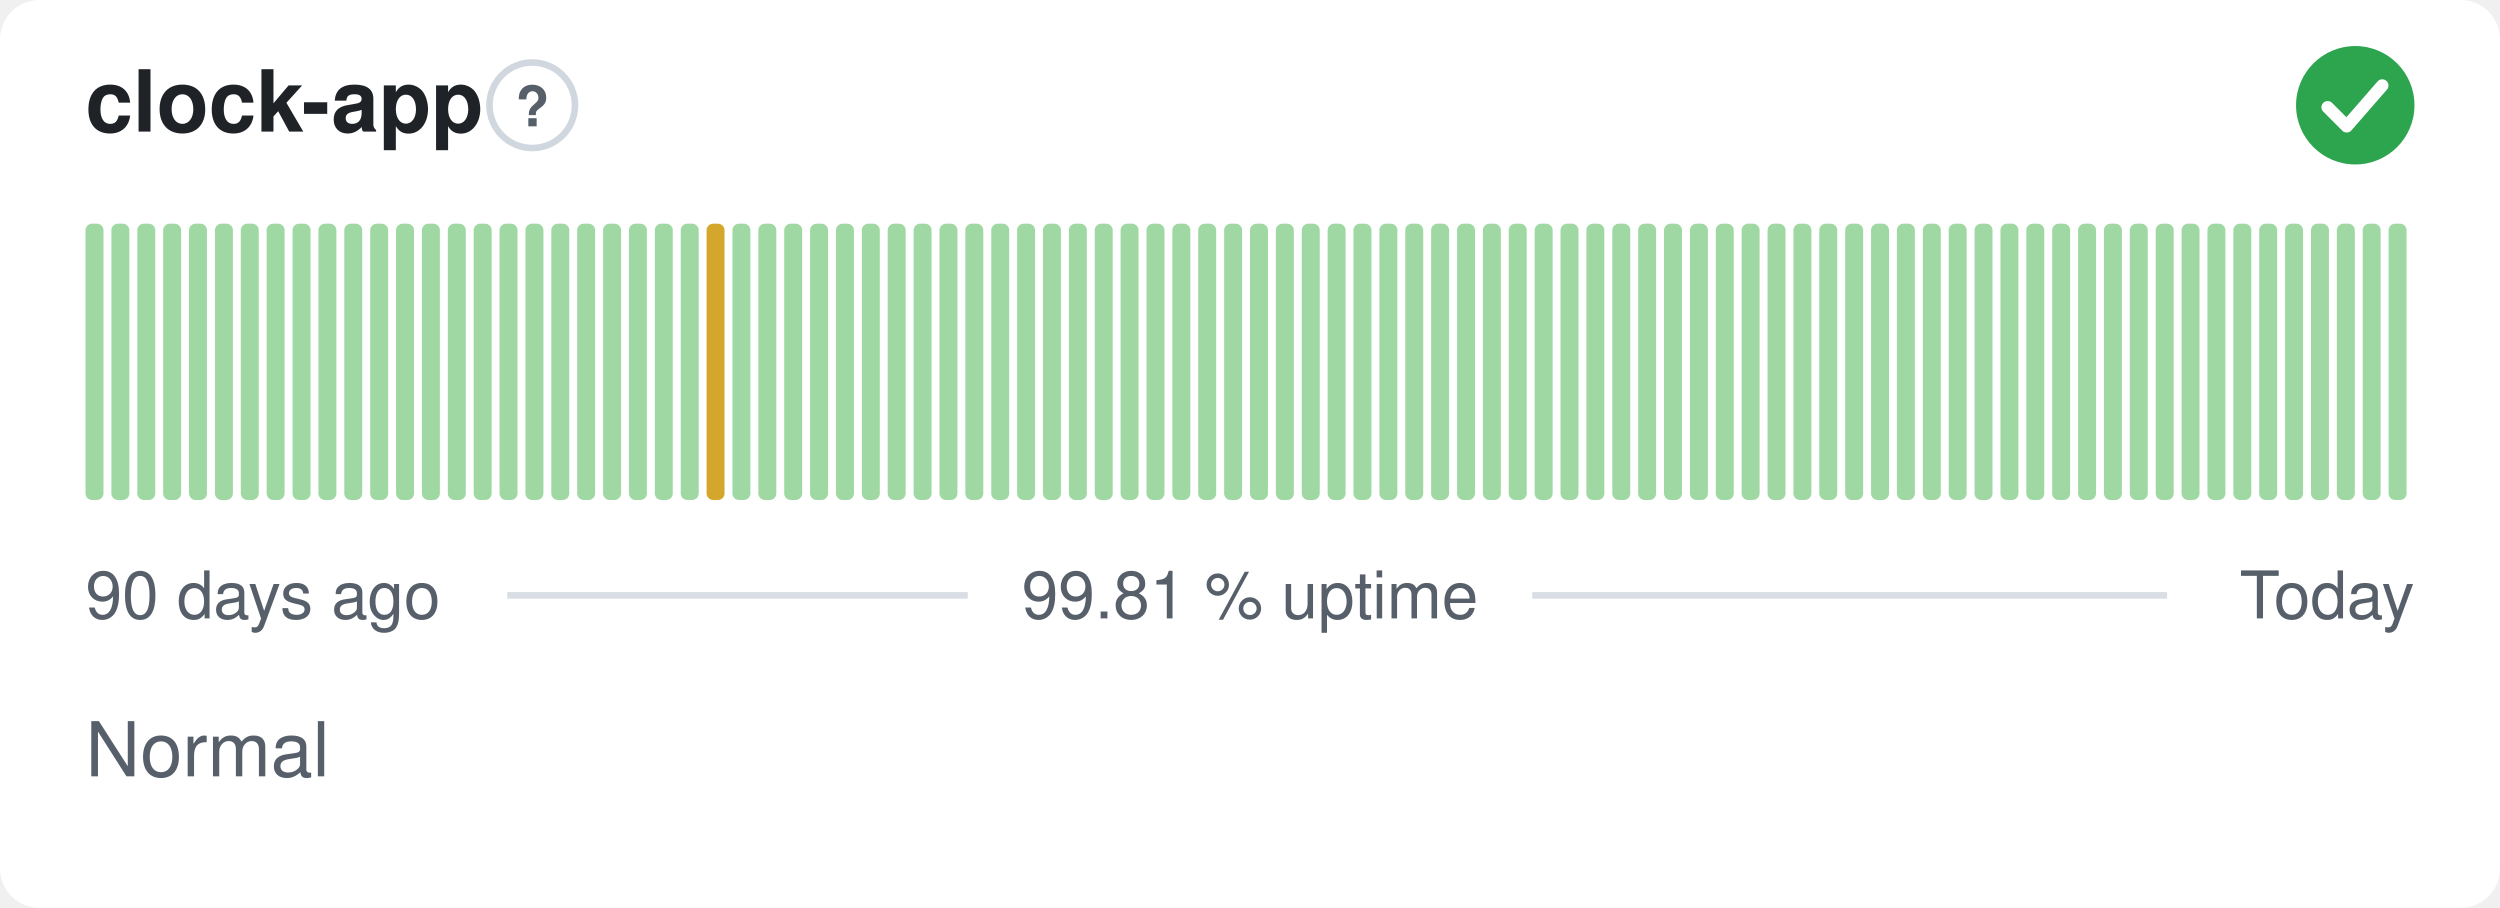
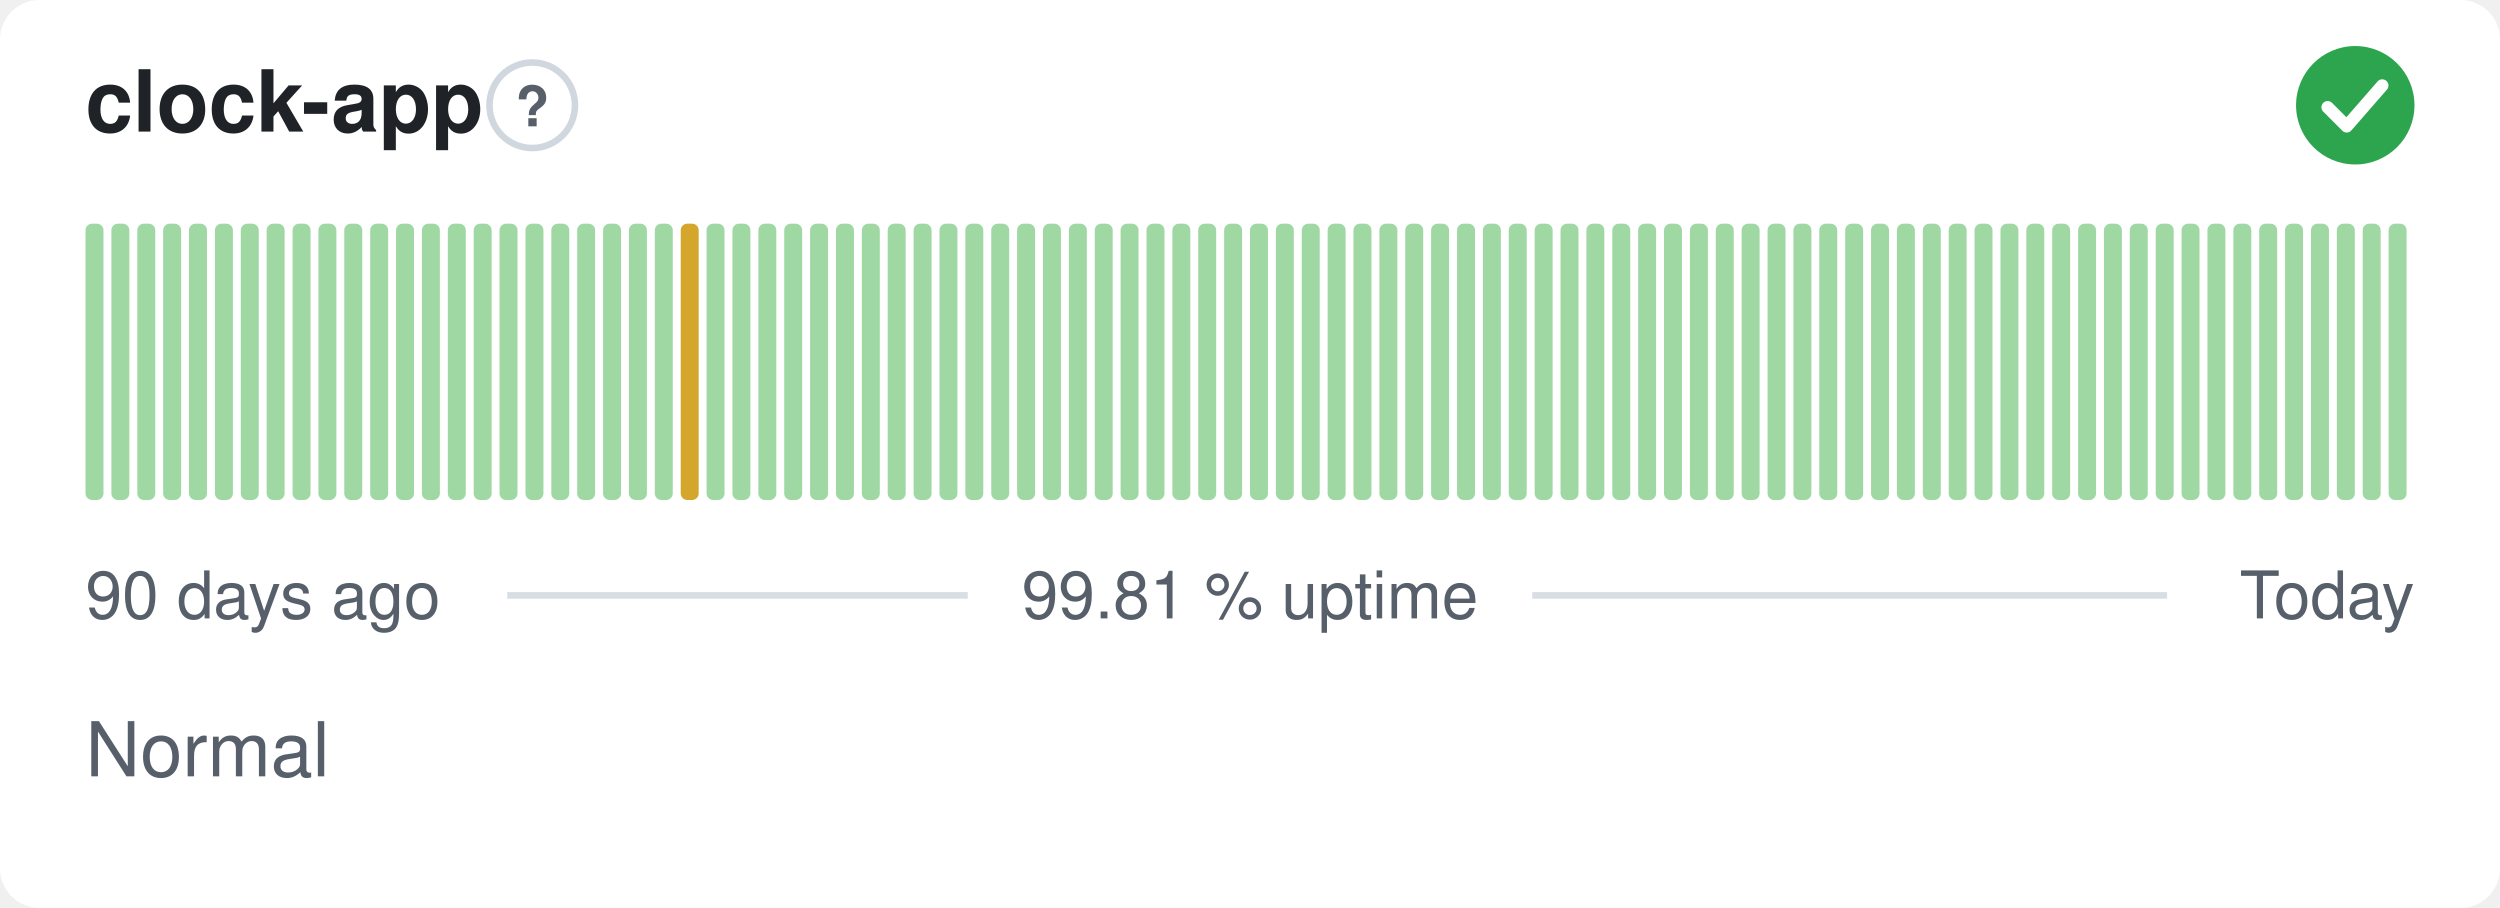
<svg xmlns="http://www.w3.org/2000/svg" width="380" height="138" viewBox="0 0 380 138" role="img" aria-label="clock-app: Normal, 99.81 % uptime over the last 90 days" font-family="-apple-system,BlinkMacSystemFont,'Segoe UI',Helvetica,Arial,sans-serif">
  <style>
    @media (prefers-color-scheme: dark) {
      .bg { fill: #0d1117 }
      .title { fill: #e6edf3 }
      .muted { fill: #8b949e }
      .hint { stroke: #30363d }
      .rule { stroke: #30363d }
      .nodata { fill: #21262d }
    }
  </style>
  <rect class="bg" width="380" height="138" rx="6" fill="#ffffff" />
  <text class="title" x="13" y="20" font-size="13" font-weight="600" fill="#1f2328">clock-app</text>
  <circle class="hint" cx="80.9" cy="16" r="6.5" fill="none" stroke="#d0d7de" stroke-width="1" />
  <text class="muted" x="80.9" y="19.2" text-anchor="middle" font-size="8.5" font-weight="700" fill="#57606a">?</text>
  <circle cx="358" cy="16" r="9" fill="#2da44e" />
  <path d="M353.80 16.30l2.90 2.90 5.40 -6.20" fill="none" stroke="#fff" stroke-width="1.89" stroke-linecap="round" stroke-linejoin="round" />
  <rect x="13.00" y="34.00" width="2.73" height="42.00" rx="1" fill="#9fd8a3" />
  <rect x="16.93" y="34.00" width="2.73" height="42.00" rx="1" fill="#9fd8a3" />
  <rect x="20.87" y="34.00" width="2.73" height="42.00" rx="1" fill="#9fd8a3" />
  <rect x="24.80" y="34.00" width="2.73" height="42.00" rx="1" fill="#9fd8a3" />
  <rect x="28.73" y="34.00" width="2.73" height="42.00" rx="1" fill="#9fd8a3" />
  <rect x="32.67" y="34.00" width="2.73" height="42.00" rx="1" fill="#9fd8a3" />
  <rect x="36.60" y="34.00" width="2.73" height="42.00" rx="1" fill="#9fd8a3" />
  <rect x="40.53" y="34.00" width="2.73" height="42.00" rx="1" fill="#9fd8a3" />
  <rect x="44.47" y="34.00" width="2.73" height="42.00" rx="1" fill="#9fd8a3" />
  <rect x="48.40" y="34.00" width="2.73" height="42.00" rx="1" fill="#9fd8a3" />
  <rect x="52.33" y="34.00" width="2.73" height="42.00" rx="1" fill="#9fd8a3" />
  <rect x="56.27" y="34.00" width="2.73" height="42.00" rx="1" fill="#9fd8a3" />
  <rect x="60.20" y="34.00" width="2.73" height="42.00" rx="1" fill="#9fd8a3" />
  <rect x="64.13" y="34.00" width="2.73" height="42.00" rx="1" fill="#9fd8a3" />
  <rect x="68.07" y="34.00" width="2.73" height="42.00" rx="1" fill="#9fd8a3" />
  <rect x="72.00" y="34.00" width="2.73" height="42.00" rx="1" fill="#9fd8a3" />
  <rect x="75.93" y="34.00" width="2.73" height="42.00" rx="1" fill="#9fd8a3" />
  <rect x="79.87" y="34.00" width="2.73" height="42.00" rx="1" fill="#9fd8a3" />
  <rect x="83.80" y="34.00" width="2.73" height="42.00" rx="1" fill="#9fd8a3" />
  <rect x="87.73" y="34.00" width="2.73" height="42.00" rx="1" fill="#9fd8a3" />
  <rect x="91.67" y="34.00" width="2.73" height="42.00" rx="1" fill="#9fd8a3" />
  <rect x="95.60" y="34.00" width="2.73" height="42.00" rx="1" fill="#9fd8a3" />
  <rect x="99.53" y="34.00" width="2.73" height="42.00" rx="1" fill="#9fd8a3" />
-   <rect x="103.47" y="34.00" width="2.73" height="42.00" rx="1" fill="#9fd8a3" />
-   <rect x="107.40" y="34.00" width="2.73" height="42.00" rx="1" fill="#d4a72c" />
+   <rect x="103.47" y="34.00" width="2.73" height="42.00" rx="1" fill="#d4a72c" />
+   <rect x="107.40" y="34.00" width="2.73" height="42.00" rx="1" fill="#9fd8a3" />
  <rect x="111.33" y="34.00" width="2.73" height="42.00" rx="1" fill="#9fd8a3" />
  <rect x="115.27" y="34.00" width="2.73" height="42.00" rx="1" fill="#9fd8a3" />
  <rect x="119.20" y="34.00" width="2.73" height="42.00" rx="1" fill="#9fd8a3" />
  <rect x="123.13" y="34.00" width="2.73" height="42.00" rx="1" fill="#9fd8a3" />
  <rect x="127.07" y="34.00" width="2.73" height="42.00" rx="1" fill="#9fd8a3" />
  <rect x="131.00" y="34.00" width="2.73" height="42.00" rx="1" fill="#9fd8a3" />
  <rect x="134.93" y="34.00" width="2.73" height="42.00" rx="1" fill="#9fd8a3" />
  <rect x="138.87" y="34.00" width="2.73" height="42.00" rx="1" fill="#9fd8a3" />
  <rect x="142.80" y="34.00" width="2.73" height="42.00" rx="1" fill="#9fd8a3" />
  <rect x="146.73" y="34.00" width="2.73" height="42.00" rx="1" fill="#9fd8a3" />
  <rect x="150.67" y="34.00" width="2.73" height="42.00" rx="1" fill="#9fd8a3" />
  <rect x="154.60" y="34.00" width="2.73" height="42.00" rx="1" fill="#9fd8a3" />
  <rect x="158.53" y="34.00" width="2.73" height="42.00" rx="1" fill="#9fd8a3" />
  <rect x="162.47" y="34.00" width="2.73" height="42.00" rx="1" fill="#9fd8a3" />
  <rect x="166.40" y="34.00" width="2.73" height="42.00" rx="1" fill="#9fd8a3" />
  <rect x="170.33" y="34.00" width="2.73" height="42.00" rx="1" fill="#9fd8a3" />
  <rect x="174.27" y="34.00" width="2.73" height="42.00" rx="1" fill="#9fd8a3" />
  <rect x="178.20" y="34.00" width="2.73" height="42.00" rx="1" fill="#9fd8a3" />
  <rect x="182.13" y="34.00" width="2.73" height="42.00" rx="1" fill="#9fd8a3" />
  <rect x="186.07" y="34.00" width="2.73" height="42.00" rx="1" fill="#9fd8a3" />
  <rect x="190.00" y="34.00" width="2.73" height="42.00" rx="1" fill="#9fd8a3" />
  <rect x="193.93" y="34.00" width="2.73" height="42.00" rx="1" fill="#9fd8a3" />
  <rect x="197.87" y="34.00" width="2.73" height="42.00" rx="1" fill="#9fd8a3" />
  <rect x="201.80" y="34.00" width="2.73" height="42.00" rx="1" fill="#9fd8a3" />
  <rect x="205.73" y="34.00" width="2.73" height="42.00" rx="1" fill="#9fd8a3" />
  <rect x="209.67" y="34.00" width="2.73" height="42.00" rx="1" fill="#9fd8a3" />
  <rect x="213.60" y="34.00" width="2.73" height="42.00" rx="1" fill="#9fd8a3" />
  <rect x="217.53" y="34.00" width="2.73" height="42.00" rx="1" fill="#9fd8a3" />
  <rect x="221.47" y="34.00" width="2.73" height="42.00" rx="1" fill="#9fd8a3" />
  <rect x="225.40" y="34.00" width="2.73" height="42.00" rx="1" fill="#9fd8a3" />
  <rect x="229.33" y="34.00" width="2.73" height="42.00" rx="1" fill="#9fd8a3" />
  <rect x="233.27" y="34.00" width="2.73" height="42.00" rx="1" fill="#9fd8a3" />
  <rect x="237.20" y="34.00" width="2.73" height="42.00" rx="1" fill="#9fd8a3" />
  <rect x="241.13" y="34.00" width="2.73" height="42.00" rx="1" fill="#9fd8a3" />
  <rect x="245.07" y="34.00" width="2.73" height="42.00" rx="1" fill="#9fd8a3" />
  <rect x="249.00" y="34.00" width="2.73" height="42.00" rx="1" fill="#9fd8a3" />
  <rect x="252.93" y="34.00" width="2.73" height="42.00" rx="1" fill="#9fd8a3" />
  <rect x="256.87" y="34.00" width="2.73" height="42.00" rx="1" fill="#9fd8a3" />
  <rect x="260.80" y="34.00" width="2.73" height="42.00" rx="1" fill="#9fd8a3" />
  <rect x="264.73" y="34.00" width="2.73" height="42.00" rx="1" fill="#9fd8a3" />
  <rect x="268.67" y="34.00" width="2.73" height="42.00" rx="1" fill="#9fd8a3" />
  <rect x="272.60" y="34.00" width="2.73" height="42.00" rx="1" fill="#9fd8a3" />
  <rect x="276.53" y="34.00" width="2.73" height="42.00" rx="1" fill="#9fd8a3" />
  <rect x="280.47" y="34.00" width="2.73" height="42.00" rx="1" fill="#9fd8a3" />
  <rect x="284.40" y="34.00" width="2.73" height="42.00" rx="1" fill="#9fd8a3" />
  <rect x="288.33" y="34.00" width="2.73" height="42.00" rx="1" fill="#9fd8a3" />
  <rect x="292.27" y="34.00" width="2.73" height="42.00" rx="1" fill="#9fd8a3" />
  <rect x="296.20" y="34.00" width="2.73" height="42.00" rx="1" fill="#9fd8a3" />
  <rect x="300.13" y="34.00" width="2.73" height="42.00" rx="1" fill="#9fd8a3" />
  <rect x="304.07" y="34.00" width="2.73" height="42.00" rx="1" fill="#9fd8a3" />
  <rect x="308.00" y="34.00" width="2.73" height="42.00" rx="1" fill="#9fd8a3" />
  <rect x="311.93" y="34.00" width="2.73" height="42.00" rx="1" fill="#9fd8a3" />
  <rect x="315.87" y="34.00" width="2.73" height="42.00" rx="1" fill="#9fd8a3" />
  <rect x="319.80" y="34.00" width="2.73" height="42.00" rx="1" fill="#9fd8a3" />
  <rect x="323.73" y="34.00" width="2.73" height="42.00" rx="1" fill="#9fd8a3" />
  <rect x="327.67" y="34.00" width="2.73" height="42.00" rx="1" fill="#9fd8a3" />
  <rect x="331.60" y="34.00" width="2.73" height="42.00" rx="1" fill="#9fd8a3" />
  <rect x="335.53" y="34.00" width="2.73" height="42.00" rx="1" fill="#9fd8a3" />
  <rect x="339.47" y="34.00" width="2.73" height="42.00" rx="1" fill="#9fd8a3" />
  <rect x="343.40" y="34.00" width="2.73" height="42.00" rx="1" fill="#9fd8a3" />
  <rect x="347.33" y="34.00" width="2.73" height="42.00" rx="1" fill="#9fd8a3" />
  <rect x="351.27" y="34.00" width="2.73" height="42.00" rx="1" fill="#9fd8a3" />
  <rect x="355.20" y="34.00" width="2.73" height="42.00" rx="1" fill="#9fd8a3" />
  <rect x="359.13" y="34.00" width="2.73" height="42.00" rx="1" fill="#9fd8a3" />
  <rect x="363.07" y="34.00" width="2.73" height="42.00" rx="1" fill="#9fd8a3" />
  <text class="muted" x="13" y="94" font-size="10" fill="#57606a">90 days ago</text>
  <text class="muted" x="190" y="94" text-anchor="middle" font-size="10" fill="#57606a">99.81 % uptime</text>
  <text class="muted" x="367" y="94" text-anchor="end" font-size="10" fill="#57606a">Today</text>
  <line class="rule" x1="77.1" y1="90.5" x2="147.1" y2="90.5" stroke="#d8dee4" stroke-width="1" />
  <line class="rule" x1="232.9" y1="90.5" x2="329.4" y2="90.5" stroke="#d8dee4" stroke-width="1" />
  <text class="muted" x="13" y="118" font-size="11.5" fill="#57606a">Normal</text>
</svg>
